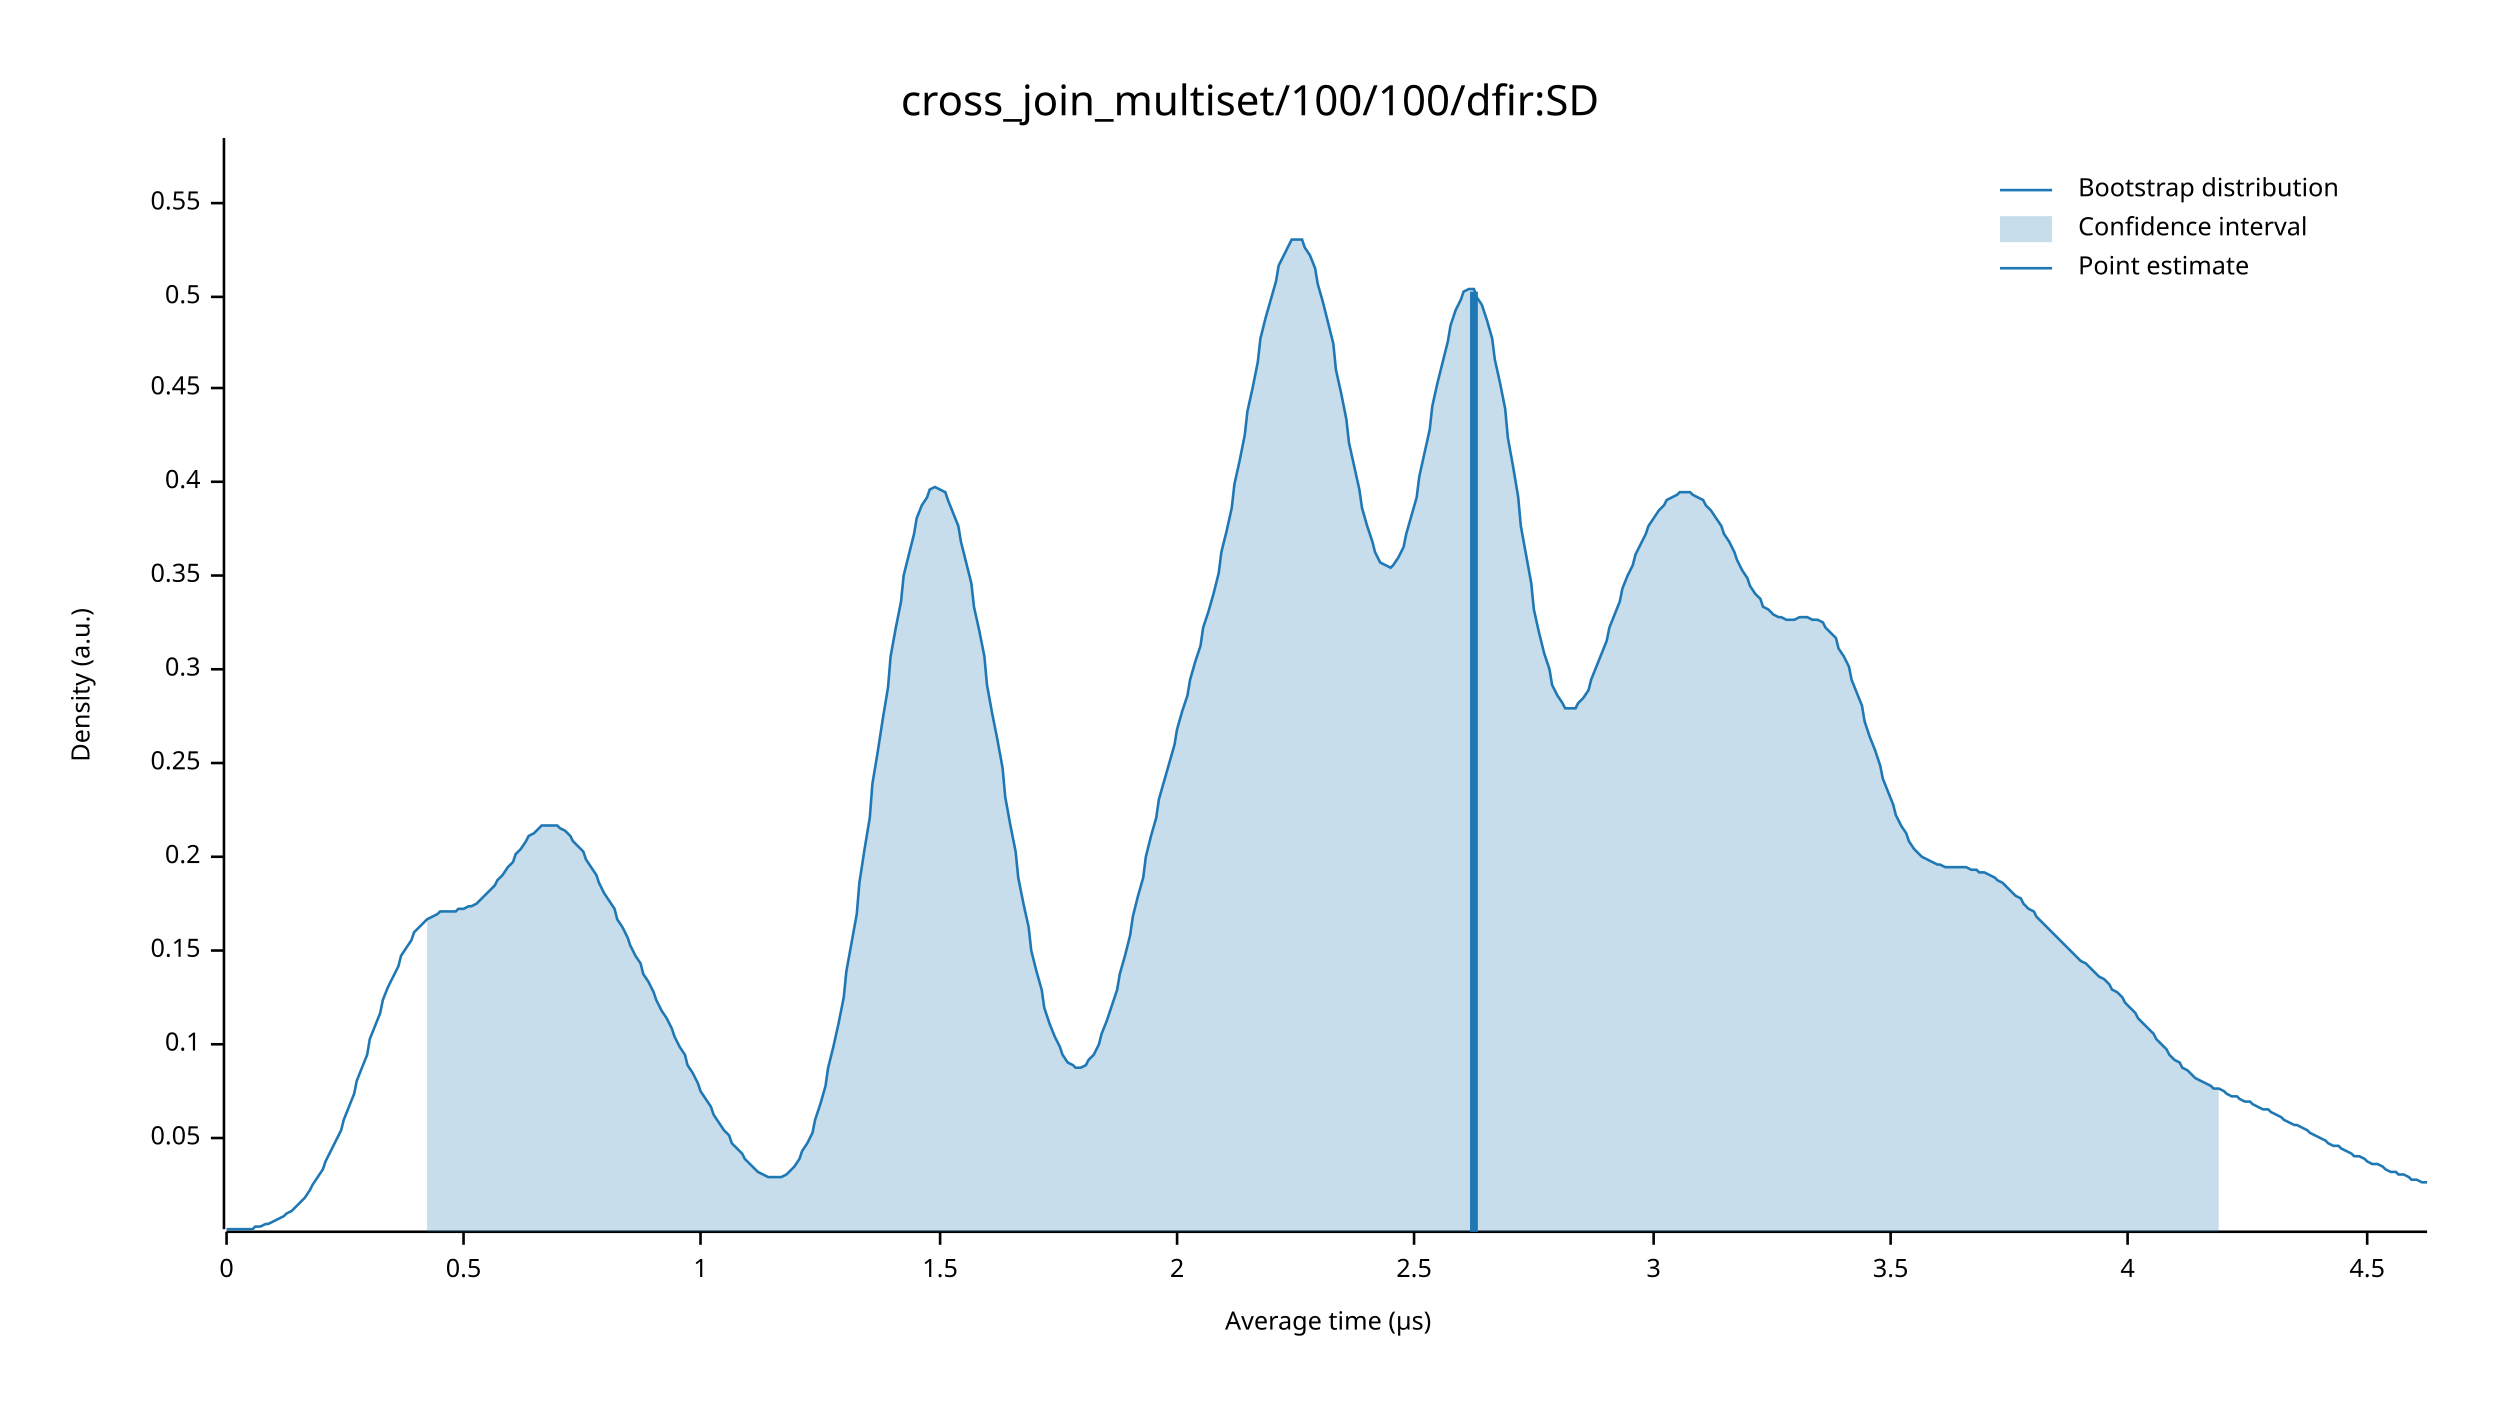
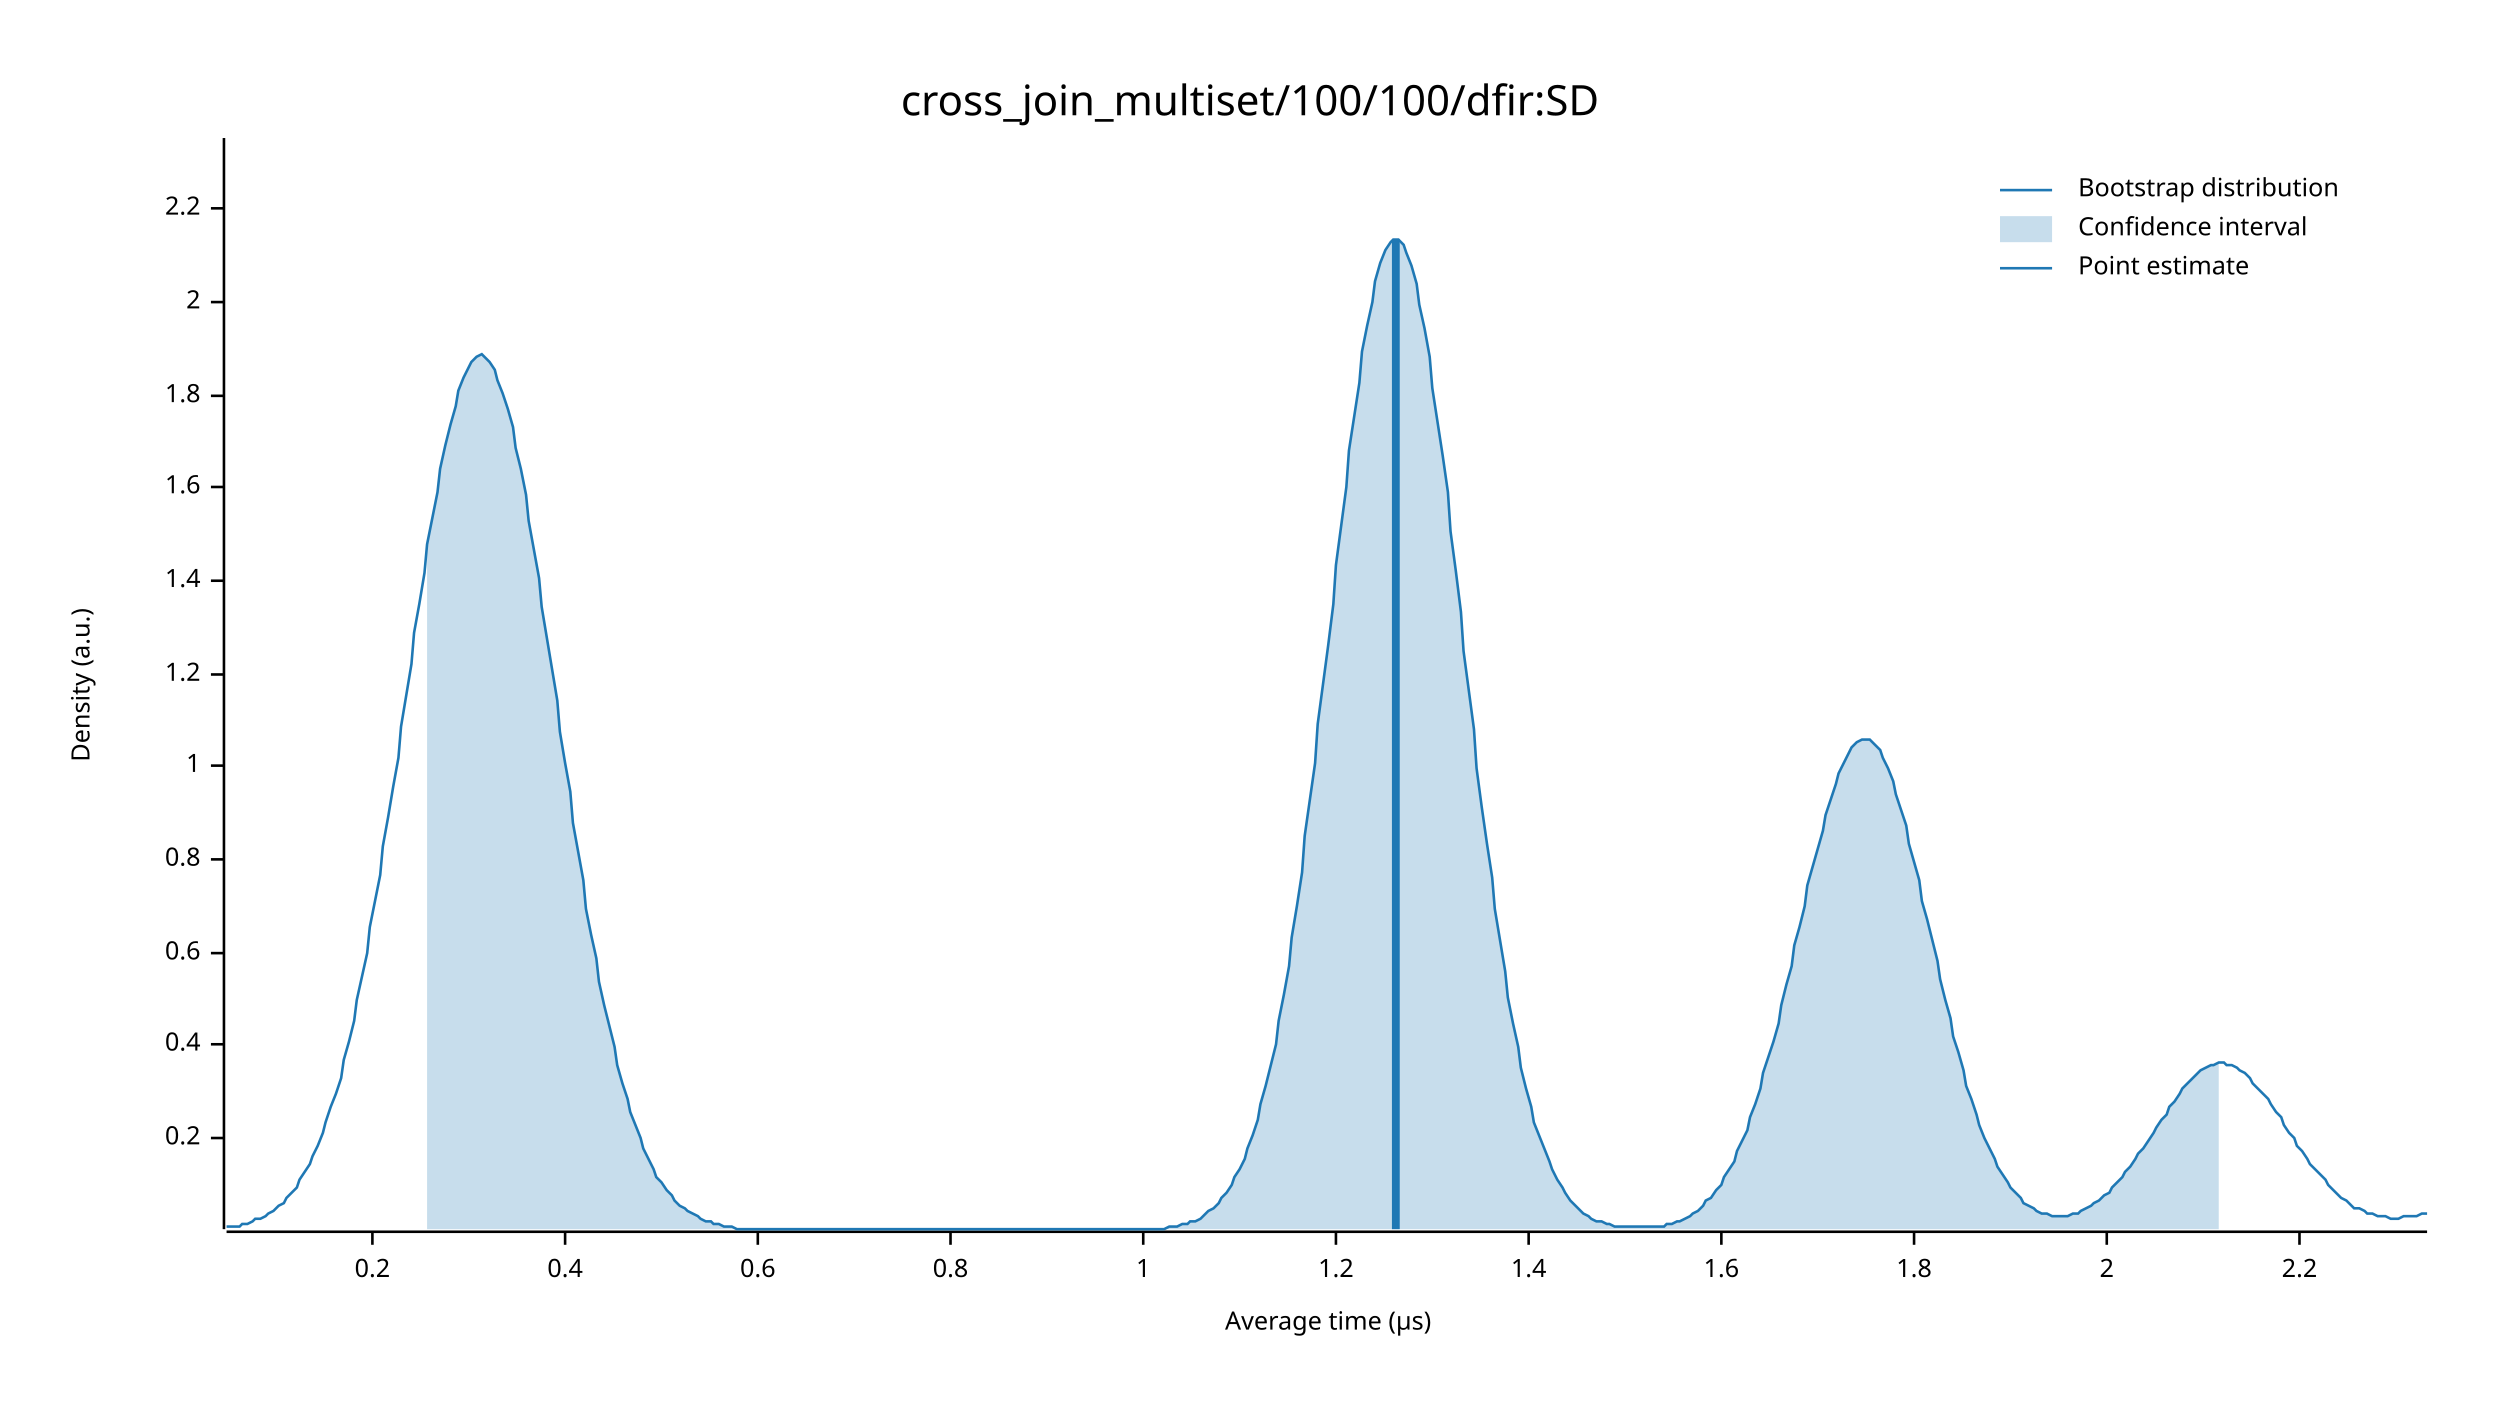
<svg xmlns="http://www.w3.org/2000/svg" width="960" height="540" viewBox="0 0 960 540">
  <text x="480" y="32" dy="0.76em" text-anchor="middle" font-family="sans-serif" font-size="16.129" opacity="1" fill="#000000">
cross_join_multiset/100/100/dfir:SD
</text>
  <text x="27" y="263" dy="0.76em" text-anchor="middle" font-family="sans-serif" font-size="9.677" opacity="1" fill="#000000" transform="rotate(270, 27, 263)">
Density (a.u.)
</text>
  <text x="510" y="513" dy="-0.5ex" text-anchor="middle" font-family="sans-serif" font-size="9.677" opacity="1" fill="#000000">
Average time (µs)
</text>
  <polyline fill="none" opacity="1" stroke="#000000" stroke-width="1" points="86,53 86,472 " />
  <text x="77" y="437" dy="0.5ex" text-anchor="end" font-family="sans-serif" font-size="9.677" opacity="1" fill="#000000">
- 0.05
+ 0.2
</text>
  <polyline fill="none" opacity="1" stroke="#000000" stroke-width="1" points="81,437 86,437 " />
  <text x="77" y="401" dy="0.5ex" text-anchor="end" font-family="sans-serif" font-size="9.677" opacity="1" fill="#000000">
- 0.1
+ 0.4
</text>
  <polyline fill="none" opacity="1" stroke="#000000" stroke-width="1" points="81,401 86,401 " />
-   <text x="77" y="365" dy="0.5ex" text-anchor="end" font-family="sans-serif" font-size="9.677" opacity="1" fill="#000000">
- 0.15
+   <text x="77" y="366" dy="0.5ex" text-anchor="end" font-family="sans-serif" font-size="9.677" opacity="1" fill="#000000">
+ 0.6
</text>
-   <polyline fill="none" opacity="1" stroke="#000000" stroke-width="1" points="81,365 86,365 " />
-   <text x="77" y="329" dy="0.5ex" text-anchor="end" font-family="sans-serif" font-size="9.677" opacity="1" fill="#000000">
+   <polyline fill="none" opacity="1" stroke="#000000" stroke-width="1" points="81,366 86,366 " />
+   <text x="77" y="330" dy="0.5ex" text-anchor="end" font-family="sans-serif" font-size="9.677" opacity="1" fill="#000000">
+ 0.8
+ </text>
+   <polyline fill="none" opacity="1" stroke="#000000" stroke-width="1" points="81,330 86,330 " />
+   <text x="77" y="294" dy="0.5ex" text-anchor="end" font-family="sans-serif" font-size="9.677" opacity="1" fill="#000000">
+ 1
+ </text>
+   <polyline fill="none" opacity="1" stroke="#000000" stroke-width="1" points="81,294 86,294 " />
+   <text x="77" y="259" dy="0.5ex" text-anchor="end" font-family="sans-serif" font-size="9.677" opacity="1" fill="#000000">
+ 1.2
+ </text>
+   <polyline fill="none" opacity="1" stroke="#000000" stroke-width="1" points="81,259 86,259 " />
+   <text x="77" y="223" dy="0.5ex" text-anchor="end" font-family="sans-serif" font-size="9.677" opacity="1" fill="#000000">
+ 1.4
+ </text>
+   <polyline fill="none" opacity="1" stroke="#000000" stroke-width="1" points="81,223 86,223 " />
+   <text x="77" y="187" dy="0.5ex" text-anchor="end" font-family="sans-serif" font-size="9.677" opacity="1" fill="#000000">
+ 1.6
+ </text>
+   <polyline fill="none" opacity="1" stroke="#000000" stroke-width="1" points="81,187 86,187 " />
+   <text x="77" y="152" dy="0.5ex" text-anchor="end" font-family="sans-serif" font-size="9.677" opacity="1" fill="#000000">
+ 1.8
+ </text>
+   <polyline fill="none" opacity="1" stroke="#000000" stroke-width="1" points="81,152 86,152 " />
+   <text x="77" y="116" dy="0.5ex" text-anchor="end" font-family="sans-serif" font-size="9.677" opacity="1" fill="#000000">
+ 2
+ </text>
+   <polyline fill="none" opacity="1" stroke="#000000" stroke-width="1" points="81,116 86,116 " />
+   <text x="77" y="80" dy="0.5ex" text-anchor="end" font-family="sans-serif" font-size="9.677" opacity="1" fill="#000000">
+ 2.2
+ </text>
+   <polyline fill="none" opacity="1" stroke="#000000" stroke-width="1" points="81,80 86,80 " />
+   <polyline fill="none" opacity="1" stroke="#000000" stroke-width="1" points="87,473 932,473 " />
+   <text x="143" y="483" dy="0.76em" text-anchor="middle" font-family="sans-serif" font-size="9.677" opacity="1" fill="#000000">
0.2
</text>
-   <polyline fill="none" opacity="1" stroke="#000000" stroke-width="1" points="81,329 86,329 " />
-   <text x="77" y="293" dy="0.5ex" text-anchor="end" font-family="sans-serif" font-size="9.677" opacity="1" fill="#000000">
- 0.25
- </text>
-   <polyline fill="none" opacity="1" stroke="#000000" stroke-width="1" points="81,293 86,293 " />
-   <text x="77" y="257" dy="0.5ex" text-anchor="end" font-family="sans-serif" font-size="9.677" opacity="1" fill="#000000">
- 0.3
- </text>
-   <polyline fill="none" opacity="1" stroke="#000000" stroke-width="1" points="81,257 86,257 " />
-   <text x="77" y="221" dy="0.5ex" text-anchor="end" font-family="sans-serif" font-size="9.677" opacity="1" fill="#000000">
- 0.35
- </text>
-   <polyline fill="none" opacity="1" stroke="#000000" stroke-width="1" points="81,221 86,221 " />
-   <text x="77" y="185" dy="0.5ex" text-anchor="end" font-family="sans-serif" font-size="9.677" opacity="1" fill="#000000">
+   <polyline fill="none" opacity="1" stroke="#000000" stroke-width="1" points="143,473 143,478 " />
+   <text x="217" y="483" dy="0.76em" text-anchor="middle" font-family="sans-serif" font-size="9.677" opacity="1" fill="#000000">
0.4
</text>
-   <polyline fill="none" opacity="1" stroke="#000000" stroke-width="1" points="81,185 86,185 " />
-   <text x="77" y="149" dy="0.5ex" text-anchor="end" font-family="sans-serif" font-size="9.677" opacity="1" fill="#000000">
- 0.45
+   <polyline fill="none" opacity="1" stroke="#000000" stroke-width="1" points="217,473 217,478 " />
+   <text x="291" y="483" dy="0.76em" text-anchor="middle" font-family="sans-serif" font-size="9.677" opacity="1" fill="#000000">
+ 0.6
</text>
-   <polyline fill="none" opacity="1" stroke="#000000" stroke-width="1" points="81,149 86,149 " />
-   <text x="77" y="114" dy="0.5ex" text-anchor="end" font-family="sans-serif" font-size="9.677" opacity="1" fill="#000000">
- 0.5
+   <polyline fill="none" opacity="1" stroke="#000000" stroke-width="1" points="291,473 291,478 " />
+   <text x="365" y="483" dy="0.76em" text-anchor="middle" font-family="sans-serif" font-size="9.677" opacity="1" fill="#000000">
+ 0.8
</text>
-   <polyline fill="none" opacity="1" stroke="#000000" stroke-width="1" points="81,114 86,114 " />
-   <text x="77" y="78" dy="0.5ex" text-anchor="end" font-family="sans-serif" font-size="9.677" opacity="1" fill="#000000">
- 0.55
- </text>
-   <polyline fill="none" opacity="1" stroke="#000000" stroke-width="1" points="81,78 86,78 " />
-   <polyline fill="none" opacity="1" stroke="#000000" stroke-width="1" points="87,473 932,473 " />
-   <text x="87" y="483" dy="0.76em" text-anchor="middle" font-family="sans-serif" font-size="9.677" opacity="1" fill="#000000">
- 0
- </text>
-   <polyline fill="none" opacity="1" stroke="#000000" stroke-width="1" points="87,473 87,478 " />
-   <text x="178" y="483" dy="0.76em" text-anchor="middle" font-family="sans-serif" font-size="9.677" opacity="1" fill="#000000">
- 0.5
- </text>
-   <polyline fill="none" opacity="1" stroke="#000000" stroke-width="1" points="178,473 178,478 " />
-   <text x="269" y="483" dy="0.76em" text-anchor="middle" font-family="sans-serif" font-size="9.677" opacity="1" fill="#000000">
+   <polyline fill="none" opacity="1" stroke="#000000" stroke-width="1" points="365,473 365,478 " />
+   <text x="439" y="483" dy="0.76em" text-anchor="middle" font-family="sans-serif" font-size="9.677" opacity="1" fill="#000000">
1
</text>
-   <polyline fill="none" opacity="1" stroke="#000000" stroke-width="1" points="269,473 269,478 " />
-   <text x="361" y="483" dy="0.76em" text-anchor="middle" font-family="sans-serif" font-size="9.677" opacity="1" fill="#000000">
- 1.5
+   <polyline fill="none" opacity="1" stroke="#000000" stroke-width="1" points="439,473 439,478 " />
+   <text x="513" y="483" dy="0.76em" text-anchor="middle" font-family="sans-serif" font-size="9.677" opacity="1" fill="#000000">
+ 1.2
</text>
-   <polyline fill="none" opacity="1" stroke="#000000" stroke-width="1" points="361,473 361,478 " />
-   <text x="452" y="483" dy="0.76em" text-anchor="middle" font-family="sans-serif" font-size="9.677" opacity="1" fill="#000000">
+   <polyline fill="none" opacity="1" stroke="#000000" stroke-width="1" points="513,473 513,478 " />
+   <text x="587" y="483" dy="0.76em" text-anchor="middle" font-family="sans-serif" font-size="9.677" opacity="1" fill="#000000">
+ 1.4
+ </text>
+   <polyline fill="none" opacity="1" stroke="#000000" stroke-width="1" points="587,473 587,478 " />
+   <text x="661" y="483" dy="0.76em" text-anchor="middle" font-family="sans-serif" font-size="9.677" opacity="1" fill="#000000">
+ 1.6
+ </text>
+   <polyline fill="none" opacity="1" stroke="#000000" stroke-width="1" points="661,473 661,478 " />
+   <text x="735" y="483" dy="0.76em" text-anchor="middle" font-family="sans-serif" font-size="9.677" opacity="1" fill="#000000">
+ 1.8
+ </text>
+   <polyline fill="none" opacity="1" stroke="#000000" stroke-width="1" points="735,473 735,478 " />
+   <text x="809" y="483" dy="0.76em" text-anchor="middle" font-family="sans-serif" font-size="9.677" opacity="1" fill="#000000">
2
</text>
-   <polyline fill="none" opacity="1" stroke="#000000" stroke-width="1" points="452,473 452,478 " />
-   <text x="543" y="483" dy="0.76em" text-anchor="middle" font-family="sans-serif" font-size="9.677" opacity="1" fill="#000000">
- 2.5
+   <polyline fill="none" opacity="1" stroke="#000000" stroke-width="1" points="809,473 809,478 " />
+   <text x="883" y="483" dy="0.76em" text-anchor="middle" font-family="sans-serif" font-size="9.677" opacity="1" fill="#000000">
+ 2.2
</text>
-   <polyline fill="none" opacity="1" stroke="#000000" stroke-width="1" points="543,473 543,478 " />
-   <text x="635" y="483" dy="0.76em" text-anchor="middle" font-family="sans-serif" font-size="9.677" opacity="1" fill="#000000">
- 3
- </text>
-   <polyline fill="none" opacity="1" stroke="#000000" stroke-width="1" points="635,473 635,478 " />
-   <text x="726" y="483" dy="0.76em" text-anchor="middle" font-family="sans-serif" font-size="9.677" opacity="1" fill="#000000">
- 3.5
- </text>
-   <polyline fill="none" opacity="1" stroke="#000000" stroke-width="1" points="726,473 726,478 " />
-   <text x="817" y="483" dy="0.76em" text-anchor="middle" font-family="sans-serif" font-size="9.677" opacity="1" fill="#000000">
- 4
- </text>
-   <polyline fill="none" opacity="1" stroke="#000000" stroke-width="1" points="817,473 817,478 " />
-   <text x="909" y="483" dy="0.76em" text-anchor="middle" font-family="sans-serif" font-size="9.677" opacity="1" fill="#000000">
- 4.5
- </text>
-   <polyline fill="none" opacity="1" stroke="#000000" stroke-width="1" points="909,473 909,478 " />
-   <polyline fill="none" opacity="1" stroke="#1F78B4" stroke-width="1" points="87,472 88,472 90,472 92,472 93,472 95,472 97,472 98,471 100,471 102,470 103,470 105,469 107,468 109,467 110,466 112,465 114,463 115,462 117,460 119,457 120,455 122,452 124,449 125,446 127,442 129,438 131,434 132,430 134,425 136,420 137,415 139,410 141,405 142,399 144,394 146,389 147,384 149,379 151,375 153,371 154,367 156,364 158,361 159,358 161,356 163,354 164,353 166,352 168,351 169,350 171,350 173,350 175,350 176,349 178,349 180,348 181,348 183,347 185,345 186,344 188,342 190,340 191,338 193,336 195,333 197,331 198,328 200,326 202,323 203,321 205,320 207,318 208,317 210,317 212,317 214,317 215,318 217,319 219,321 220,323 222,325 224,327 225,330 227,333 229,336 230,339 232,343 234,346 236,349 237,353 239,356 241,360 242,363 244,367 246,370 247,374 249,377 251,381 252,384 254,388 256,391 258,395 259,398 261,402 263,405 264,409 266,412 268,416 269,419 271,422 273,425 274,428 276,431 278,434 280,436 281,439 283,441 285,443 286,445 288,447 290,449 291,450 293,451 295,452 296,452 298,452 300,452 302,451 303,450 305,448 307,445 308,442 310,439 312,435 313,430 315,424 317,417 318,410 320,402 322,393 324,383 325,373 327,362 329,351 330,339 332,326 334,314 335,301 337,289 339,276 341,264 342,252 344,241 346,231 347,221 349,213 351,205 352,199 354,194 356,191 357,188 359,187 361,188 363,189 364,192 366,197 368,202 369,208 371,216 373,224 374,233 376,242 378,252 379,263 381,274 383,284 385,295 386,306 388,317 390,327 391,337 393,347 395,356 396,365 398,373 400,380 401,387 403,393 405,398 407,402 408,405 410,408 412,409 413,410 415,410 417,409 418,407 420,405 422,401 423,397 425,392 427,386 429,380 430,374 432,367 434,359 435,352 437,344 439,337 440,329 442,321 444,314 445,307 447,300 449,293 451,286 452,280 454,273 456,267 457,261 459,254 461,248 462,241 464,235 466,228 468,220 469,212 471,204 473,195 474,186 476,177 478,167 479,158 481,149 483,139 484,130 486,122 488,115 490,108 491,102 493,98 495,94 496,92 498,92 500,92 501,95 503,98 505,103 506,109 508,116 510,124 512,132 513,142 515,151 517,161 518,170 520,179 522,188 523,195 525,202 527,208 528,212 530,216 532,217 534,218 535,217 537,214 539,210 540,205 542,198 544,191 545,183 547,174 549,165 550,156 552,147 554,139 556,131 557,125 559,119 561,115 562,112 564,111 566,111 567,114 569,117 571,123 573,130 574,138 576,147 578,157 579,168 581,179 583,191 584,202 586,213 588,224 589,234 591,243 593,251 595,257 596,263 598,267 600,270 601,272 603,272 605,272 606,270 608,268 610,265 611,261 613,256 615,251 617,246 618,241 620,236 622,231 623,226 625,221 627,217 628,213 630,209 632,205 633,202 635,199 637,196 639,194 640,192 642,191 644,190 645,189 647,189 649,189 650,190 652,191 654,192 655,194 657,196 659,199 661,202 662,205 664,208 666,212 667,215 669,219 671,222 672,225 674,228 676,230 677,233 679,234 681,236 683,237 684,237 686,238 688,238 689,238 691,237 693,237 694,237 696,238 698,238 700,239 701,241 703,243 705,245 706,249 708,252 710,256 711,261 713,266 715,271 716,277 718,283 720,288 722,294 723,299 725,304 727,309 728,313 730,317 732,320 733,323 735,326 737,328 738,329 740,330 742,331 744,332 745,332 747,333 749,333 750,333 752,333 754,333 755,333 757,334 759,334 760,335 762,335 764,336 766,337 767,338 769,339 771,341 772,342 774,344 776,345 777,347 779,349 781,350 782,352 784,354 786,356 788,358 789,359 791,361 793,363 794,364 796,366 798,368 799,369 801,370 803,372 804,373 806,375 808,376 810,378 811,380 813,381 815,383 816,385 818,387 820,389 821,391 823,393 825,395 827,397 828,399 830,401 832,403 833,405 835,407 837,408 838,410 840,411 842,413 843,414 845,415 847,416 849,417 850,418 852,418 854,419 855,420 857,421 859,421 860,422 862,423 864,423 865,424 867,425 869,426 871,426 872,427 874,428 876,429 877,430 879,431 881,432 882,432 884,433 886,434 887,435 889,436 891,437 893,438 894,439 896,440 898,440 899,441 901,442 903,443 904,444 906,444 908,445 909,446 911,447 913,447 915,448 916,449 918,450 920,450 921,451 923,451 925,452 926,453 928,453 930,454 932,454 " />
-   <polygon opacity="0.25" fill="#1F78B4" points="164,353 166,352 168,351 169,350 171,350 173,350 175,350 176,349 178,349 180,348 181,348 183,347 185,345 186,344 188,342 190,340 191,338 193,336 195,333 197,331 198,328 200,326 202,323 203,321 205,320 207,318 208,317 210,317 212,317 214,317 215,318 217,319 219,321 220,323 222,325 224,327 225,330 227,333 229,336 230,339 232,343 234,346 236,349 237,353 239,356 241,360 242,363 244,367 246,370 247,374 249,377 251,381 252,384 254,388 256,391 258,395 259,398 261,402 263,405 264,409 266,412 268,416 269,419 271,422 273,425 274,428 276,431 278,434 280,436 281,439 283,441 285,443 286,445 288,447 290,449 291,450 293,451 295,452 296,452 298,452 300,452 302,451 303,450 305,448 307,445 308,442 310,439 312,435 313,430 315,424 317,417 318,410 320,402 322,393 324,383 325,373 327,362 329,351 330,339 332,326 334,314 335,301 337,289 339,276 341,264 342,252 344,241 346,231 347,221 349,213 351,205 352,199 354,194 356,191 357,188 359,187 361,188 363,189 364,192 366,197 368,202 369,208 371,216 373,224 374,233 376,242 378,252 379,263 381,274 383,284 385,295 386,306 388,317 390,327 391,337 393,347 395,356 396,365 398,373 400,380 401,387 403,393 405,398 407,402 408,405 410,408 412,409 413,410 415,410 417,409 418,407 420,405 422,401 423,397 425,392 427,386 429,380 430,374 432,367 434,359 435,352 437,344 439,337 440,329 442,321 444,314 445,307 447,300 449,293 451,286 452,280 454,273 456,267 457,261 459,254 461,248 462,241 464,235 466,228 468,220 469,212 471,204 473,195 474,186 476,177 478,167 479,158 481,149 483,139 484,130 486,122 488,115 490,108 491,102 493,98 495,94 496,92 498,92 500,92 501,95 503,98 505,103 506,109 508,116 510,124 512,132 513,142 515,151 517,161 518,170 520,179 522,188 523,195 525,202 527,208 528,212 530,216 532,217 534,218 535,217 537,214 539,210 540,205 542,198 544,191 545,183 547,174 549,165 550,156 552,147 554,139 556,131 557,125 559,119 561,115 562,112 564,111 566,111 567,114 569,117 571,123 573,130 574,138 576,147 578,157 579,168 581,179 583,191 584,202 586,213 588,224 589,234 591,243 593,251 595,257 596,263 598,267 600,270 601,272 603,272 605,272 606,270 608,268 610,265 611,261 613,256 615,251 617,246 618,241 620,236 622,231 623,226 625,221 627,217 628,213 630,209 632,205 633,202 635,199 637,196 639,194 640,192 642,191 644,190 645,189 647,189 649,189 650,190 652,191 654,192 655,194 657,196 659,199 661,202 662,205 664,208 666,212 667,215 669,219 671,222 672,225 674,228 676,230 677,233 679,234 681,236 683,237 684,237 686,238 688,238 689,238 691,237 693,237 694,237 696,238 698,238 700,239 701,241 703,243 705,245 706,249 708,252 710,256 711,261 713,266 715,271 716,277 718,283 720,288 722,294 723,299 725,304 727,309 728,313 730,317 732,320 733,323 735,326 737,328 738,329 740,330 742,331 744,332 745,332 747,333 749,333 750,333 752,333 754,333 755,333 757,334 759,334 760,335 762,335 764,336 766,337 767,338 769,339 771,341 772,342 774,344 776,345 777,347 779,349 781,350 782,352 784,354 786,356 788,358 789,359 791,361 793,363 794,364 796,366 798,368 799,369 801,370 803,372 804,373 806,375 808,376 810,378 811,380 813,381 815,383 816,385 818,387 820,389 821,391 823,393 825,395 827,397 828,399 830,401 832,403 833,405 835,407 837,408 838,410 840,411 842,413 843,414 845,415 847,416 849,417 850,418 852,418 852,473 164,473 " />
-   <polyline fill="none" opacity="1" stroke="#1F78B4" stroke-width="3" points="566,473 566,112 " />
+   <polyline fill="none" opacity="1" stroke="#000000" stroke-width="1" points="883,473 883,478 " />
+   <polyline fill="none" opacity="1" stroke="#1F78B4" stroke-width="1" points="87,471 88,471 90,471 92,471 93,470 95,470 97,469 98,468 100,468 102,467 103,466 105,465 107,463 109,462 110,460 112,458 114,456 115,453 117,450 119,447 120,444 122,440 124,435 125,431 127,425 129,420 131,414 132,407 134,400 136,392 137,384 139,375 141,366 142,356 144,346 146,336 147,325 149,314 151,302 153,291 154,279 156,267 158,255 159,243 161,232 163,220 164,209 166,199 168,189 169,180 171,171 173,163 175,156 176,150 178,145 180,141 181,139 183,137 185,136 186,137 188,139 190,142 191,146 193,151 195,157 197,164 198,172 200,180 202,190 203,200 205,211 207,222 208,233 210,245 212,257 214,269 215,281 217,293 219,304 220,316 222,327 224,338 225,349 227,359 229,368 230,377 232,386 234,394 236,402 237,409 239,416 241,422 242,427 244,432 246,437 247,441 249,445 251,449 252,452 254,454 256,457 258,459 259,461 261,463 263,464 264,465 266,466 268,467 269,468 271,469 273,469 274,470 276,470 278,471 280,471 281,471 283,472 285,472 286,472 288,472 290,472 291,472 293,472 295,472 296,472 298,472 300,472 302,472 303,472 305,472 307,472 308,472 310,472 312,472 313,472 315,472 317,472 318,472 320,472 322,472 324,472 325,472 327,472 329,472 330,472 332,472 334,472 335,472 337,472 339,472 341,472 342,472 344,472 346,472 347,472 349,472 351,472 352,472 354,472 356,472 357,472 359,472 361,472 363,472 364,472 366,472 368,472 369,472 371,472 373,472 374,472 376,472 378,472 379,472 381,472 383,472 385,472 386,472 388,472 390,472 391,472 393,472 395,472 396,472 398,472 400,472 401,472 403,472 405,472 407,472 408,472 410,472 412,472 413,472 415,472 417,472 418,472 420,472 422,472 423,472 425,472 427,472 429,472 430,472 432,472 434,472 435,472 437,472 439,472 440,472 442,472 444,472 445,472 447,472 449,471 451,471 452,471 454,470 456,470 457,469 459,469 461,468 462,467 464,465 466,464 468,462 469,460 471,458 473,455 474,452 476,449 478,445 479,441 481,436 483,430 484,424 486,417 488,409 490,401 491,392 493,382 495,371 496,360 498,348 500,335 501,321 503,307 505,293 506,278 508,263 510,248 512,232 513,217 515,202 517,187 518,173 520,160 522,147 523,135 525,125 527,116 528,108 530,101 532,96 534,93 535,92 537,92 539,94 540,97 542,102 544,109 545,117 547,126 549,137 550,149 552,162 554,175 556,189 557,204 559,219 561,235 562,250 564,265 566,280 567,295 569,310 571,324 573,337 574,349 576,361 578,373 579,383 581,393 583,402 584,410 586,418 588,425 589,431 591,436 593,441 595,446 596,449 598,453 600,456 601,458 603,461 605,463 606,464 608,466 610,467 611,468 613,469 615,469 617,470 618,470 620,471 622,471 623,471 625,471 627,471 628,471 630,471 632,471 633,471 635,471 637,471 639,471 640,470 642,470 644,469 645,469 647,468 649,467 650,466 652,465 654,463 655,461 657,460 659,457 661,455 662,452 664,449 666,446 667,442 669,438 671,434 672,429 674,424 676,418 677,412 679,406 681,400 683,393 684,386 686,378 688,371 689,363 691,356 693,348 694,340 696,333 698,326 700,319 701,313 703,307 705,301 706,297 708,293 710,289 711,287 713,285 715,284 716,284 718,284 720,286 722,288 723,291 725,295 727,300 728,305 730,311 732,317 733,324 735,331 737,338 738,346 740,353 742,361 744,369 745,376 747,384 749,391 750,398 752,404 754,411 755,417 757,422 759,428 760,432 762,437 764,441 766,445 767,448 769,451 771,454 772,456 774,458 776,460 777,462 779,463 781,464 782,465 784,466 786,466 788,467 789,467 791,467 793,467 794,467 796,466 798,466 799,465 801,464 803,463 804,462 806,461 808,459 810,458 811,456 813,454 815,452 816,450 818,448 820,445 821,443 823,441 825,438 827,435 828,433 830,430 832,428 833,425 835,423 837,420 838,418 840,416 842,414 843,413 845,411 847,410 849,409 850,409 852,408 854,408 855,409 857,409 859,410 860,411 862,412 864,414 865,416 867,418 869,420 871,422 872,424 874,427 876,429 877,432 879,435 881,437 882,440 884,442 886,445 887,447 889,449 891,451 893,453 894,455 896,457 898,459 899,460 901,461 903,463 904,464 906,464 908,465 909,466 911,466 913,467 915,467 916,467 918,468 920,468 921,468 923,467 925,467 926,467 928,467 930,466 932,466 " />
+   <polygon opacity="0.25" fill="#1F78B4" points="164,209 166,199 168,189 169,180 171,171 173,163 175,156 176,150 178,145 180,141 181,139 183,137 185,136 186,137 188,139 190,142 191,146 193,151 195,157 197,164 198,172 200,180 202,190 203,200 205,211 207,222 208,233 210,245 212,257 214,269 215,281 217,293 219,304 220,316 222,327 224,338 225,349 227,359 229,368 230,377 232,386 234,394 236,402 237,409 239,416 241,422 242,427 244,432 246,437 247,441 249,445 251,449 252,452 254,454 256,457 258,459 259,461 261,463 263,464 264,465 266,466 268,467 269,468 271,469 273,469 274,470 276,470 278,471 280,471 281,471 283,472 285,472 286,472 288,472 290,472 291,472 293,472 295,472 296,472 298,472 300,472 302,472 303,472 305,472 307,472 308,472 310,472 312,472 313,472 315,472 317,472 318,472 320,472 322,472 324,472 325,472 327,472 329,472 330,472 332,472 334,472 335,472 337,472 339,472 341,472 342,472 344,472 346,472 347,472 349,472 351,472 352,472 354,472 356,472 357,472 359,472 361,472 363,472 364,472 366,472 368,472 369,472 371,472 373,472 374,472 376,472 378,472 379,472 381,472 383,472 385,472 386,472 388,472 390,472 391,472 393,472 395,472 396,472 398,472 400,472 401,472 403,472 405,472 407,472 408,472 410,472 412,472 413,472 415,472 417,472 418,472 420,472 422,472 423,472 425,472 427,472 429,472 430,472 432,472 434,472 435,472 437,472 439,472 440,472 442,472 444,472 445,472 447,472 449,471 451,471 452,471 454,470 456,470 457,469 459,469 461,468 462,467 464,465 466,464 468,462 469,460 471,458 473,455 474,452 476,449 478,445 479,441 481,436 483,430 484,424 486,417 488,409 490,401 491,392 493,382 495,371 496,360 498,348 500,335 501,321 503,307 505,293 506,278 508,263 510,248 512,232 513,217 515,202 517,187 518,173 520,160 522,147 523,135 525,125 527,116 528,108 530,101 532,96 534,93 535,92 537,92 539,94 540,97 542,102 544,109 545,117 547,126 549,137 550,149 552,162 554,175 556,189 557,204 559,219 561,235 562,250 564,265 566,280 567,295 569,310 571,324 573,337 574,349 576,361 578,373 579,383 581,393 583,402 584,410 586,418 588,425 589,431 591,436 593,441 595,446 596,449 598,453 600,456 601,458 603,461 605,463 606,464 608,466 610,467 611,468 613,469 615,469 617,470 618,470 620,471 622,471 623,471 625,471 627,471 628,471 630,471 632,471 633,471 635,471 637,471 639,471 640,470 642,470 644,469 645,469 647,468 649,467 650,466 652,465 654,463 655,461 657,460 659,457 661,455 662,452 664,449 666,446 667,442 669,438 671,434 672,429 674,424 676,418 677,412 679,406 681,400 683,393 684,386 686,378 688,371 689,363 691,356 693,348 694,340 696,333 698,326 700,319 701,313 703,307 705,301 706,297 708,293 710,289 711,287 713,285 715,284 716,284 718,284 720,286 722,288 723,291 725,295 727,300 728,305 730,311 732,317 733,324 735,331 737,338 738,346 740,353 742,361 744,369 745,376 747,384 749,391 750,398 752,404 754,411 755,417 757,422 759,428 760,432 762,437 764,441 766,445 767,448 769,451 771,454 772,456 774,458 776,460 777,462 779,463 781,464 782,465 784,466 786,466 788,467 789,467 791,467 793,467 794,467 796,466 798,466 799,465 801,464 803,463 804,462 806,461 808,459 810,458 811,456 813,454 815,452 816,450 818,448 820,445 821,443 823,441 825,438 827,435 828,433 830,430 832,428 833,425 835,423 837,420 838,418 840,416 842,414 843,413 845,411 847,410 849,409 850,409 852,408 852,472 164,472 " />
+   <polyline fill="none" opacity="1" stroke="#1F78B4" stroke-width="3" points="536,472 536,92 " />
  <text x="798" y="68" dy="0.76em" text-anchor="start" font-family="sans-serif" font-size="9.677" opacity="1" fill="#000000">
Bootstrap distribution
</text>
  <text x="798" y="83" dy="0.76em" text-anchor="start" font-family="sans-serif" font-size="9.677" opacity="1" fill="#000000">
Confidence interval
</text>
  <text x="798" y="98" dy="0.76em" text-anchor="start" font-family="sans-serif" font-size="9.677" opacity="1" fill="#000000">
Point estimate
</text>
  <polyline fill="none" opacity="1" stroke="#1F78B4" stroke-width="1" points="768,73 788,73 " />
  <rect x="768" y="83" width="20" height="10" opacity="0.25" fill="#1F78B4" stroke="none" />
  <polyline fill="none" opacity="1" stroke="#1F78B4" stroke-width="1" points="768,103 788,103 " />
</svg>
